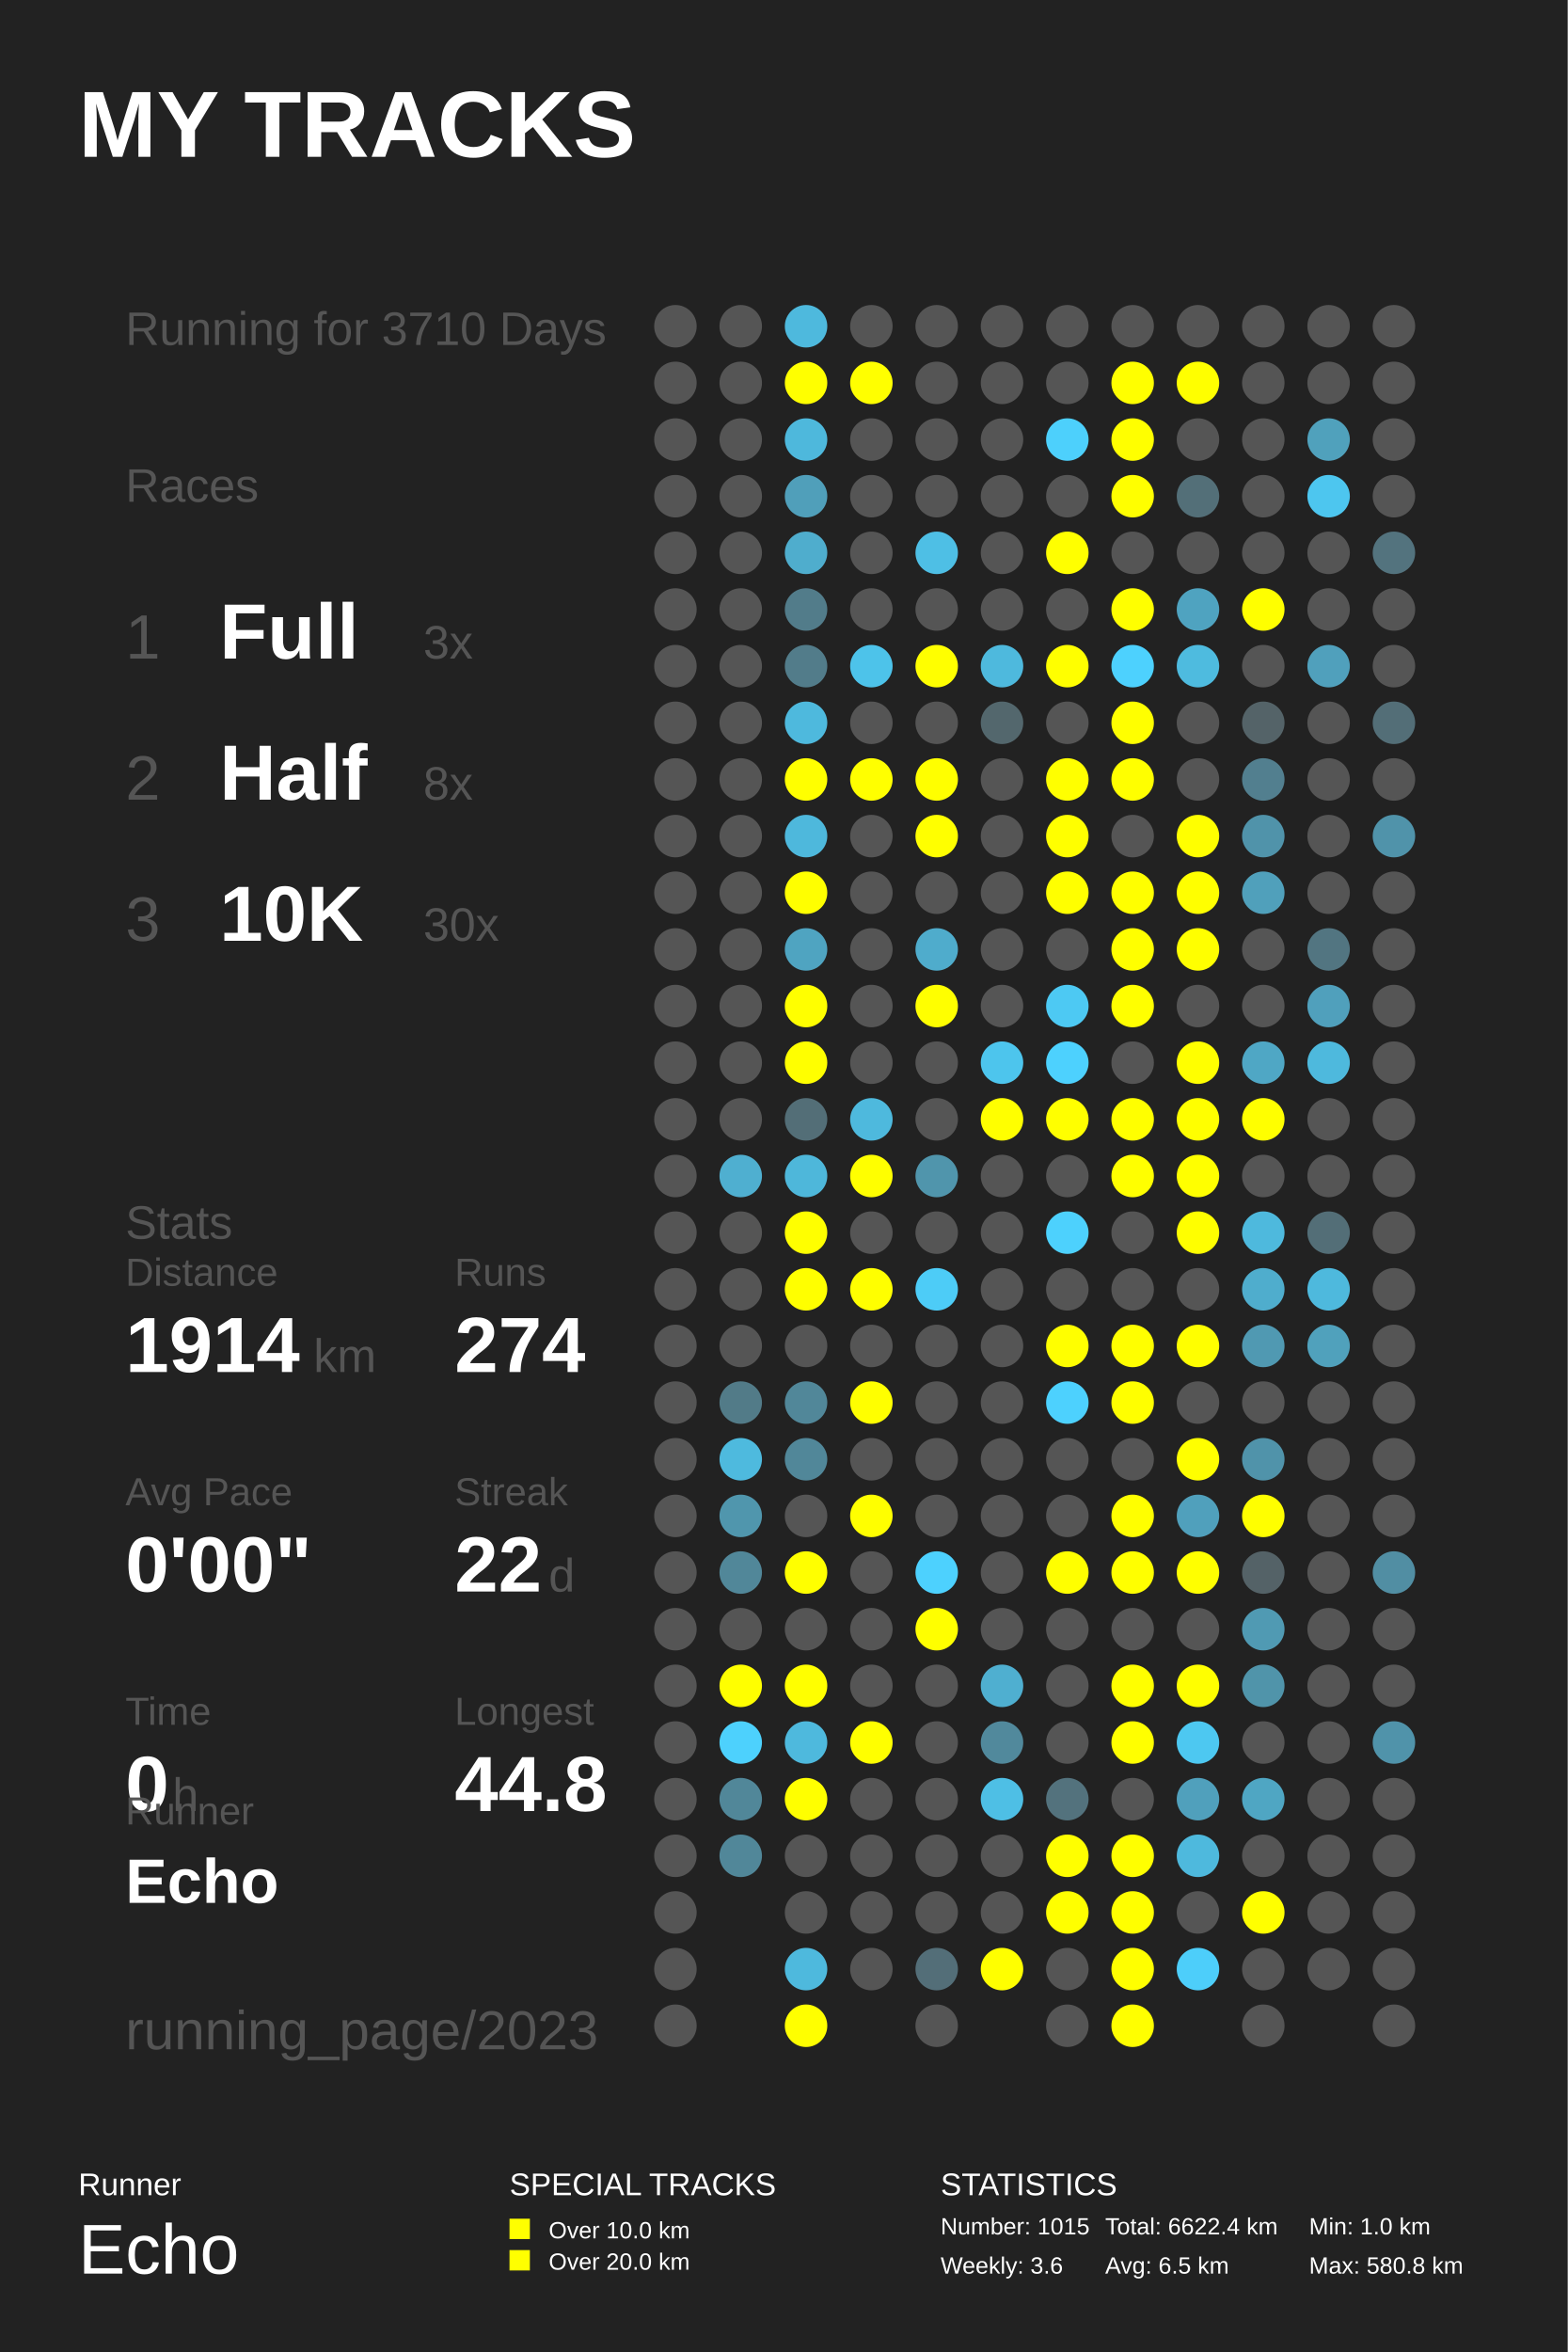
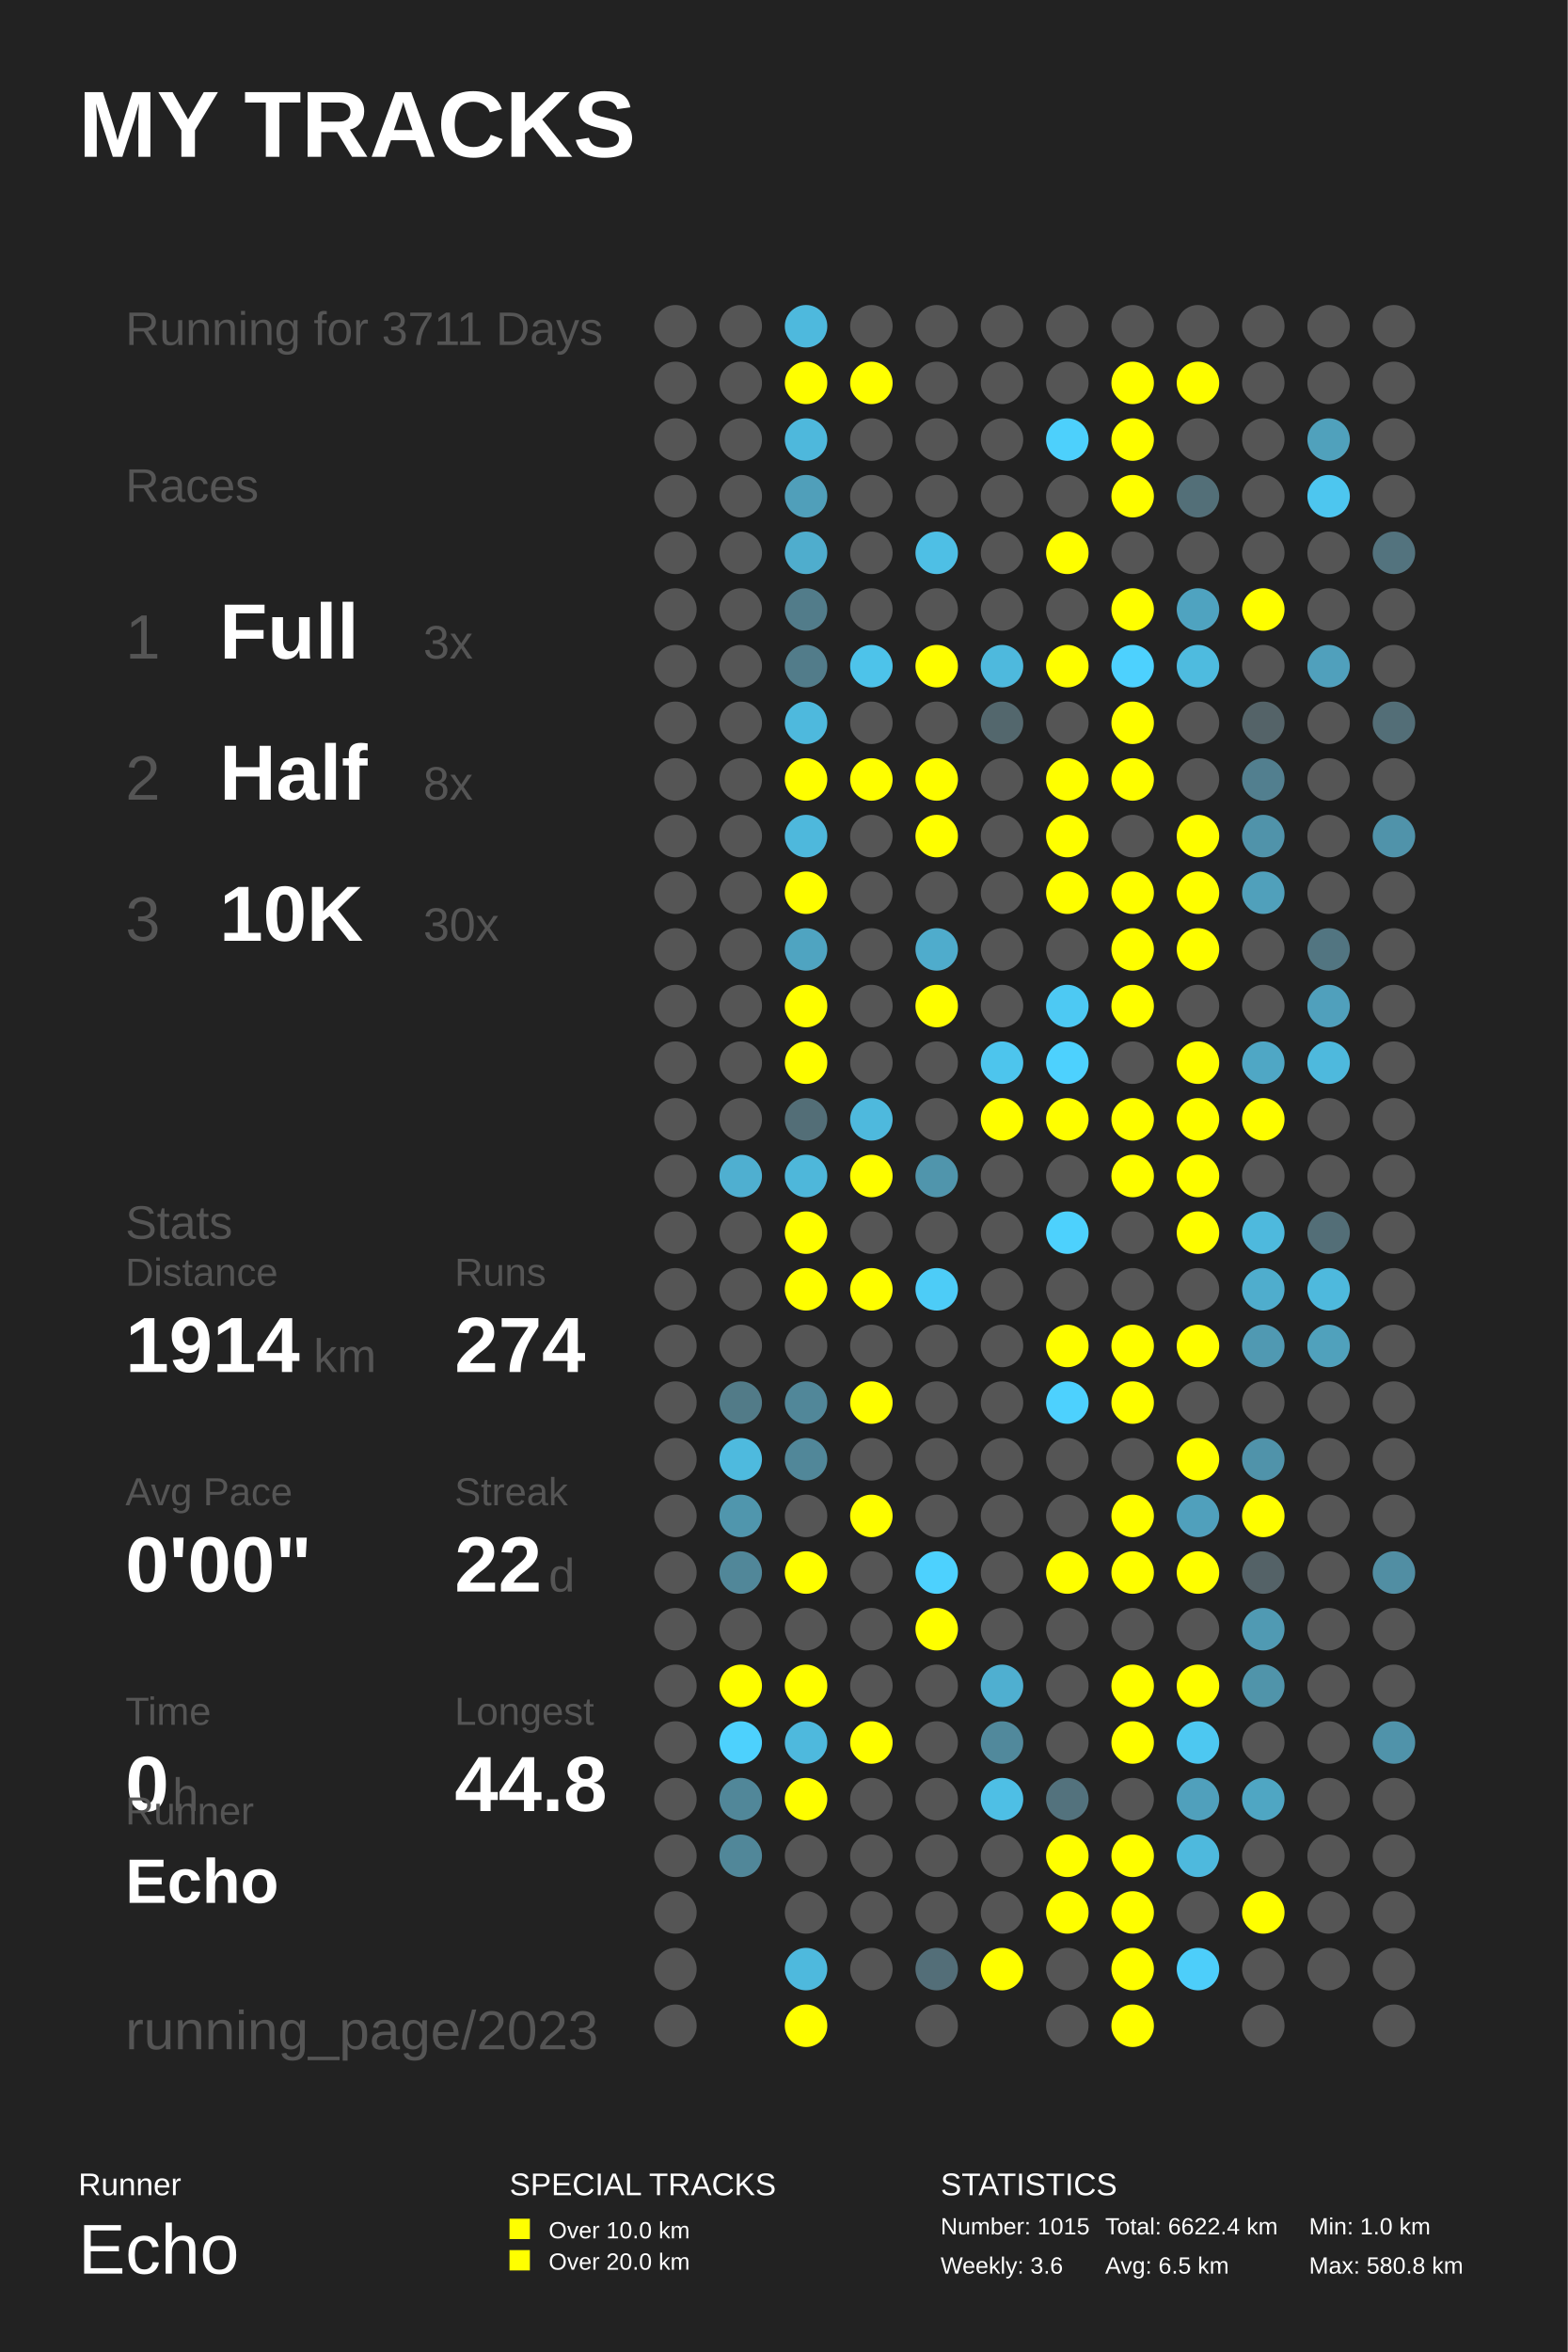
<svg xmlns="http://www.w3.org/2000/svg" baseProfile="full" height="300mm" version="1.1" viewBox="0,0,200,300" width="200mm">
  <defs />
  <rect fill="#222222" height="300" width="200" x="0" y="0" />
  <text fill="#FFFFFF" style="font-size:12px; font-family:Arial; font-weight:bold;" x="10" y="20">MY TRACKS</text>
  <text fill="#FFFFFF" style="font-size:4px; font-family:Arial" x="10" y="280">Runner</text>
  <text fill="#FFFFFF" style="font-size:9px; font-family:Arial" x="10" y="290">Echo</text>
  <text fill="#FFFFFF" style="font-size:4px; font-family:Arial" x="65" y="280">SPECIAL TRACKS</text>
  <rect fill="#FFFF00" height="2.6" width="2.6" x="65" y="283" />
  <text fill="#FFFFFF" style="font-size:3px; font-family:Arial" x="70" y="285.5">Over 10.0 km</text>
  <rect fill="#FFFF00" height="2.6" width="2.6" x="65" y="287" />
  <text fill="#FFFFFF" style="font-size:3px; font-family:Arial" x="70" y="289.5">Over 20.0 km</text>
  <text fill="#FFFFFF" style="font-size:4px; font-family:Arial" x="120" y="280">STATISTICS</text>
  <text fill="#FFFFFF" style="font-size:3px; font-family:Arial" x="120" y="285">Number: 1015</text>
  <text fill="#FFFFFF" style="font-size:3px; font-family:Arial" x="120" y="290">Weekly: 3.6</text>
  <text fill="#FFFFFF" style="font-size:3px; font-family:Arial" x="141" y="285">Total: 6622.4 km</text>
  <text fill="#FFFFFF" style="font-size:3px; font-family:Arial" x="141" y="290">Avg: 6.5 km</text>
  <text fill="#FFFFFF" style="font-size:3px; font-family:Arial" x="167" y="285">Min: 1.0 km</text>
  <text fill="#FFFFFF" style="font-size:3px; font-family:Arial" x="167" y="290">Max: 580.8 km</text>
-   <text fill="#555555" style="font-size:6px; font-family:Arial;" x="16" y="44">Running for 3710 Days</text>
+   <text fill="#555555" style="font-size:6px; font-family:Arial;" x="16" y="44">Running for 3711 Days</text>
  <text fill="#555555" style="font-size:6px; font-family:Arial;" x="16" y="64">Races</text>
  <text fill="#555555" style="font-size:8px; font-family:Arial;" x="16" y="84">1</text>
  <text fill="#FFFFFF" style="font-size:10px; font-family:Arial; font-weight:bold;" x="28" y="84">Full</text>
  <text fill="#555555" style="font-size:6px; font-family:Arial;" x="54" y="84">3x</text>
  <text fill="#555555" style="font-size:8px; font-family:Arial;" x="16" y="102">2</text>
  <text fill="#FFFFFF" style="font-size:10px; font-family:Arial; font-weight:bold;" x="28" y="102">Half</text>
  <text fill="#555555" style="font-size:6px; font-family:Arial;" x="54" y="102">8x</text>
  <text fill="#555555" style="font-size:8px; font-family:Arial;" x="16" y="120">3</text>
  <text fill="#FFFFFF" style="font-size:10px; font-family:Arial; font-weight:bold;" x="28" y="120">10K</text>
  <text fill="#555555" style="font-size:6px; font-family:Arial;" x="54" y="120">30x</text>
  <text fill="#555555" style="font-size:6px; font-family:Arial;" x="16" y="158">Stats</text>
  <text fill="#555555" style="font-size:5px; font-family:Arial;" x="16" y="164">Distance</text>
  <text fill="#FFFFFF" style="font-size:10px; font-family:Arial; font-weight:bold;" x="16" y="175">1914</text>
  <text fill="#555555" style="font-size:6px; font-family:Arial;" x="40" y="175">km</text>
  <text fill="#555555" style="font-size:5px; font-family:Arial;" x="58" y="164">Runs</text>
  <text fill="#FFFFFF" style="font-size:10px; font-family:Arial; font-weight:bold;" x="58" y="175">274</text>
  <text fill="#555555" style="font-size:5px; font-family:Arial;" x="16" y="192">Avg Pace</text>
  <text fill="#FFFFFF" style="font-size:10px; font-family:Arial; font-weight:bold;" x="16" y="203">0'00"</text>
  <text fill="#555555" style="font-size:5px; font-family:Arial;" x="58" y="192">Streak</text>
  <text fill="#FFFFFF" style="font-size:10px; font-family:Arial; font-weight:bold;" x="58" y="203">22</text>
  <text fill="#555555" style="font-size:6px; font-family:Arial;" x="70" y="203">d</text>
  <text fill="#555555" style="font-size:5px; font-family:Arial;" x="16" y="220">Time</text>
  <text fill="#FFFFFF" style="font-size:10px; font-family:Arial; font-weight:bold;" x="16" y="231">0</text>
  <text fill="#555555" style="font-size:6px; font-family:Arial;" x="22" y="231">h</text>
  <text fill="#555555" style="font-size:5px; font-family:Arial;" x="58" y="220">Longest</text>
  <text fill="#FFFFFF" style="font-size:10px; font-family:Arial; font-weight:bold;" x="58" y="231">44.8</text>
  <text fill="#555555" style="font-size:5px; font-family:Arial;" x="16" y="232.71">Runner</text>
  <text fill="#FFFFFF" style="font-size:8px; font-family:Arial; font-weight:bold;" x="16" y="242.71">Echo</text>
  <text fill="#555555" style="font-size:7px; font-family:Arial;" x="16" y="261.387">running_page/2023</text>
  <circle cx="86.167" cy="41.613" fill="#555555" r="2.71" />
  <circle cx="86.167" cy="48.839" fill="#555555" r="2.71" />
  <circle cx="86.167" cy="56.065" fill="#555555" r="2.71" />
  <circle cx="86.167" cy="63.29" fill="#555555" r="2.71" />
  <circle cx="86.167" cy="70.516" fill="#555555" r="2.71" />
  <circle cx="86.167" cy="77.742" fill="#555555" r="2.71" />
  <circle cx="86.167" cy="84.968" fill="#555555" r="2.71" />
  <circle cx="86.167" cy="92.194" fill="#555555" r="2.71" />
  <circle cx="86.167" cy="99.419" fill="#555555" r="2.71" />
  <circle cx="86.167" cy="106.645" fill="#555555" r="2.71" />
  <circle cx="86.167" cy="113.871" fill="#555555" r="2.71" />
  <circle cx="86.167" cy="121.097" fill="#555555" r="2.71" />
  <circle cx="86.167" cy="128.323" fill="#555555" r="2.71" />
  <circle cx="86.167" cy="135.548" fill="#555555" r="2.71" />
  <circle cx="86.167" cy="142.774" fill="#555555" r="2.71" />
  <circle cx="86.167" cy="150.0" fill="#555555" r="2.71" />
  <circle cx="86.167" cy="157.226" fill="#555555" r="2.71" />
  <circle cx="86.167" cy="164.452" fill="#555555" r="2.71" />
  <circle cx="86.167" cy="171.677" fill="#555555" r="2.71" />
  <circle cx="86.167" cy="178.903" fill="#555555" r="2.71" />
  <circle cx="86.167" cy="186.129" fill="#555555" r="2.71" />
  <circle cx="86.167" cy="193.355" fill="#555555" r="2.71" />
  <circle cx="86.167" cy="200.581" fill="#555555" r="2.71" />
  <circle cx="86.167" cy="207.806" fill="#555555" r="2.71" />
  <circle cx="86.167" cy="215.032" fill="#555555" r="2.71" />
  <circle cx="86.167" cy="222.258" fill="#555555" r="2.71" />
  <circle cx="86.167" cy="229.484" fill="#555555" r="2.71" />
  <circle cx="86.167" cy="236.71" fill="#555555" r="2.71" />
  <circle cx="86.167" cy="243.935" fill="#555555" r="2.71" />
  <circle cx="86.167" cy="251.161" fill="#555555" r="2.71" />
  <circle cx="86.167" cy="258.387" fill="#555555" r="2.71" />
  <circle cx="94.5" cy="41.613" fill="#555555" r="2.71" />
  <circle cx="94.5" cy="48.839" fill="#555555" r="2.71" />
  <circle cx="94.5" cy="56.065" fill="#555555" r="2.71" />
  <circle cx="94.5" cy="63.29" fill="#555555" r="2.71" />
  <circle cx="94.5" cy="70.516" fill="#555555" r="2.71" />
  <circle cx="94.5" cy="77.742" fill="#555555" r="2.71" />
  <circle cx="94.5" cy="84.968" fill="#555555" r="2.71" />
  <circle cx="94.5" cy="92.194" fill="#555555" r="2.71" />
  <circle cx="94.5" cy="99.419" fill="#555555" r="2.71" />
  <circle cx="94.5" cy="106.645" fill="#555555" r="2.71" />
  <circle cx="94.5" cy="113.871" fill="#555555" r="2.71" />
  <circle cx="94.5" cy="121.097" fill="#555555" r="2.71" />
  <circle cx="94.5" cy="128.323" fill="#555555" r="2.71" />
  <circle cx="94.5" cy="135.548" fill="#555555" r="2.71" />
  <circle cx="94.5" cy="142.774" fill="#555555" r="2.71" />
  <circle cx="94.5" cy="150.0" fill="#4fafd0" r="2.71" />
  <circle cx="94.5" cy="157.226" fill="#555555" r="2.71" />
  <circle cx="94.5" cy="164.452" fill="#555555" r="2.71" />
  <circle cx="94.5" cy="171.677" fill="#555555" r="2.71" />
  <circle cx="94.5" cy="178.903" fill="#527b88" r="2.71" />
  <circle cx="94.5" cy="186.129" fill="#4ebade" r="2.71" />
  <circle cx="94.5" cy="193.355" fill="#5096ad" r="2.71" />
  <circle cx="94.5" cy="200.581" fill="#518799" r="2.71" />
  <circle cx="94.5" cy="207.806" fill="#555555" r="2.71" />
  <circle cx="94.5" cy="215.032" fill="#FFFF00" r="2.71" />
  <circle cx="94.5" cy="222.258" fill="#4dd1fd" r="2.71" />
  <circle cx="94.5" cy="229.484" fill="#518799" r="2.71" />
  <circle cx="94.5" cy="236.71" fill="#518799" r="2.71" />
  <circle cx="102.833" cy="41.613" fill="#4eb9dd" r="2.71" />
  <circle cx="102.833" cy="48.839" fill="#FFFF00" r="2.71" />
  <circle cx="102.833" cy="56.065" fill="#4eb8dc" r="2.71" />
  <circle cx="102.833" cy="63.29" fill="#509fba" r="2.71" />
  <circle cx="102.833" cy="70.516" fill="#4fadcd" r="2.71" />
  <circle cx="102.833" cy="77.742" fill="#527c8a" r="2.71" />
  <circle cx="102.833" cy="84.968" fill="#527c8a" r="2.71" />
  <circle cx="102.833" cy="92.194" fill="#4eb9dd" r="2.71" />
  <circle cx="102.833" cy="99.419" fill="#FFFF00" r="2.71" />
  <circle cx="102.833" cy="106.645" fill="#4eb8dc" r="2.71" />
  <circle cx="102.833" cy="113.871" fill="#FFFF00" r="2.71" />
  <circle cx="102.833" cy="121.097" fill="#4fa4c1" r="2.71" />
  <circle cx="102.833" cy="128.323" fill="#FFFF00" r="2.71" />
  <circle cx="102.833" cy="135.548" fill="#FFFF00" r="2.71" />
  <circle cx="102.833" cy="142.774" fill="#536e77" r="2.71" />
  <circle cx="102.833" cy="150.0" fill="#4eb7da" r="2.71" />
  <circle cx="102.833" cy="157.226" fill="#FFFF00" r="2.71" />
  <circle cx="102.833" cy="164.452" fill="#FFFF00" r="2.71" />
  <circle cx="102.833" cy="171.677" fill="#555555" r="2.71" />
  <circle cx="102.833" cy="178.903" fill="#518799" r="2.71" />
  <circle cx="102.833" cy="186.129" fill="#518799" r="2.71" />
  <circle cx="102.833" cy="193.355" fill="#555555" r="2.71" />
  <circle cx="102.833" cy="200.581" fill="#FFFF00" r="2.71" />
  <circle cx="102.833" cy="207.806" fill="#555555" r="2.71" />
  <circle cx="102.833" cy="215.032" fill="#FFFF00" r="2.71" />
  <circle cx="102.833" cy="222.258" fill="#4eb9dd" r="2.71" />
  <circle cx="102.833" cy="229.484" fill="#FFFF00" r="2.71" />
  <circle cx="102.833" cy="236.71" fill="#555555" r="2.71" />
  <circle cx="102.833" cy="243.935" fill="#555555" r="2.71" />
  <circle cx="102.833" cy="251.161" fill="#4eb9dd" r="2.71" />
  <circle cx="102.833" cy="258.387" fill="#FFFF00" r="2.71" />
  <circle cx="111.167" cy="41.613" fill="#555555" r="2.71" />
  <circle cx="111.167" cy="48.839" fill="#FFFF00" r="2.71" />
  <circle cx="111.167" cy="56.065" fill="#555555" r="2.71" />
  <circle cx="111.167" cy="63.29" fill="#555555" r="2.71" />
  <circle cx="111.167" cy="70.516" fill="#555555" r="2.71" />
  <circle cx="111.167" cy="77.742" fill="#555555" r="2.71" />
  <circle cx="111.167" cy="84.968" fill="#4dc3ea" r="2.71" />
  <circle cx="111.167" cy="92.194" fill="#555555" r="2.71" />
  <circle cx="111.167" cy="99.419" fill="#FFFF00" r="2.71" />
  <circle cx="111.167" cy="106.645" fill="#555555" r="2.71" />
  <circle cx="111.167" cy="113.871" fill="#555555" r="2.71" />
  <circle cx="111.167" cy="121.097" fill="#555555" r="2.71" />
  <circle cx="111.167" cy="128.323" fill="#555555" r="2.71" />
  <circle cx="111.167" cy="135.548" fill="#555555" r="2.71" />
  <circle cx="111.167" cy="142.774" fill="#4eb9dd" r="2.71" />
  <circle cx="111.167" cy="150.0" fill="#FFFF00" r="2.71" />
  <circle cx="111.167" cy="157.226" fill="#555555" r="2.71" />
  <circle cx="111.167" cy="164.452" fill="#FFFF00" r="2.71" />
  <circle cx="111.167" cy="171.677" fill="#555555" r="2.71" />
  <circle cx="111.167" cy="178.903" fill="#FFFF00" r="2.71" />
  <circle cx="111.167" cy="186.129" fill="#555555" r="2.71" />
  <circle cx="111.167" cy="193.355" fill="#FFFF00" r="2.71" />
  <circle cx="111.167" cy="200.581" fill="#555555" r="2.71" />
  <circle cx="111.167" cy="207.806" fill="#555555" r="2.71" />
  <circle cx="111.167" cy="215.032" fill="#555555" r="2.71" />
  <circle cx="111.167" cy="222.258" fill="#FFFF00" r="2.71" />
  <circle cx="111.167" cy="229.484" fill="#555555" r="2.71" />
  <circle cx="111.167" cy="236.71" fill="#555555" r="2.71" />
  <circle cx="111.167" cy="243.935" fill="#555555" r="2.71" />
  <circle cx="111.167" cy="251.161" fill="#555555" r="2.71" />
  <circle cx="119.5" cy="41.613" fill="#555555" r="2.71" />
  <circle cx="119.5" cy="48.839" fill="#555555" r="2.71" />
  <circle cx="119.5" cy="56.065" fill="#555555" r="2.71" />
  <circle cx="119.5" cy="63.29" fill="#555555" r="2.71" />
  <circle cx="119.5" cy="70.516" fill="#4ebfe5" r="2.71" />
  <circle cx="119.5" cy="77.742" fill="#555555" r="2.71" />
  <circle cx="119.5" cy="84.968" fill="#FFFF00" r="2.71" />
  <circle cx="119.5" cy="92.194" fill="#555555" r="2.71" />
  <circle cx="119.5" cy="99.419" fill="#FFFF00" r="2.71" />
  <circle cx="119.5" cy="106.645" fill="#FFFF00" r="2.71" />
  <circle cx="119.5" cy="113.871" fill="#555555" r="2.71" />
  <circle cx="119.5" cy="121.097" fill="#4faccc" r="2.71" />
  <circle cx="119.5" cy="128.323" fill="#FFFF00" r="2.71" />
  <circle cx="119.5" cy="135.548" fill="#555555" r="2.71" />
  <circle cx="119.5" cy="142.774" fill="#555555" r="2.71" />
  <circle cx="119.5" cy="150.0" fill="#5095ac" r="2.71" />
  <circle cx="119.5" cy="157.226" fill="#555555" r="2.71" />
  <circle cx="119.5" cy="164.452" fill="#4dccf7" r="2.71" />
  <circle cx="119.5" cy="171.677" fill="#555555" r="2.71" />
  <circle cx="119.5" cy="178.903" fill="#555555" r="2.71" />
  <circle cx="119.5" cy="186.129" fill="#555555" r="2.71" />
  <circle cx="119.5" cy="193.355" fill="#555555" r="2.71" />
  <circle cx="119.5" cy="200.581" fill="#4dd1fe" r="2.71" />
  <circle cx="119.5" cy="207.806" fill="#FFFF00" r="2.71" />
  <circle cx="119.5" cy="215.032" fill="#555555" r="2.71" />
  <circle cx="119.5" cy="222.258" fill="#555555" r="2.71" />
  <circle cx="119.5" cy="229.484" fill="#555555" r="2.71" />
  <circle cx="119.5" cy="236.71" fill="#555555" r="2.71" />
  <circle cx="119.5" cy="243.935" fill="#555555" r="2.71" />
  <circle cx="119.5" cy="251.161" fill="#536e78" r="2.71" />
  <circle cx="119.5" cy="258.387" fill="#555555" r="2.71" />
  <circle cx="127.833" cy="41.613" fill="#555555" r="2.71" />
  <circle cx="127.833" cy="48.839" fill="#555555" r="2.71" />
  <circle cx="127.833" cy="56.065" fill="#555555" r="2.71" />
  <circle cx="127.833" cy="63.29" fill="#555555" r="2.71" />
  <circle cx="127.833" cy="70.516" fill="#555555" r="2.71" />
  <circle cx="127.833" cy="77.742" fill="#555555" r="2.71" />
  <circle cx="127.833" cy="84.968" fill="#4eb9dd" r="2.71" />
  <circle cx="127.833" cy="92.194" fill="#53676d" r="2.71" />
  <circle cx="127.833" cy="99.419" fill="#555555" r="2.71" />
  <circle cx="127.833" cy="106.645" fill="#555555" r="2.71" />
  <circle cx="127.833" cy="113.871" fill="#555555" r="2.71" />
  <circle cx="127.833" cy="121.097" fill="#555555" r="2.71" />
  <circle cx="127.833" cy="128.323" fill="#555555" r="2.71" />
  <circle cx="127.833" cy="135.548" fill="#4dc5ed" r="2.71" />
  <circle cx="127.833" cy="142.774" fill="#FFFF00" r="2.71" />
  <circle cx="127.833" cy="150.0" fill="#555555" r="2.71" />
  <circle cx="127.833" cy="157.226" fill="#555555" r="2.71" />
  <circle cx="127.833" cy="164.452" fill="#555555" r="2.71" />
  <circle cx="127.833" cy="171.677" fill="#555555" r="2.71" />
  <circle cx="127.833" cy="178.903" fill="#555555" r="2.71" />
  <circle cx="127.833" cy="186.129" fill="#555555" r="2.71" />
  <circle cx="127.833" cy="193.355" fill="#555555" r="2.71" />
  <circle cx="127.833" cy="200.581" fill="#555555" r="2.71" />
  <circle cx="127.833" cy="207.806" fill="#555555" r="2.71" />
  <circle cx="127.833" cy="215.032" fill="#4fafd0" r="2.71" />
  <circle cx="127.833" cy="222.258" fill="#51899c" r="2.71" />
  <circle cx="127.833" cy="229.484" fill="#4ebfe5" r="2.71" />
  <circle cx="127.833" cy="236.71" fill="#555555" r="2.71" />
  <circle cx="127.833" cy="243.935" fill="#555555" r="2.71" />
  <circle cx="127.833" cy="251.161" fill="#FFFF00" r="2.71" />
  <circle cx="136.167" cy="41.613" fill="#555555" r="2.71" />
  <circle cx="136.167" cy="48.839" fill="#555555" r="2.71" />
  <circle cx="136.167" cy="56.065" fill="#4dd0fc" r="2.71" />
  <circle cx="136.167" cy="63.29" fill="#555555" r="2.71" />
  <circle cx="136.167" cy="70.516" fill="#FFFF00" r="2.71" />
  <circle cx="136.167" cy="77.742" fill="#555555" r="2.71" />
  <circle cx="136.167" cy="84.968" fill="#FFFF00" r="2.71" />
  <circle cx="136.167" cy="92.194" fill="#555555" r="2.71" />
  <circle cx="136.167" cy="99.419" fill="#FFFF00" r="2.71" />
  <circle cx="136.167" cy="106.645" fill="#FFFF00" r="2.71" />
  <circle cx="136.167" cy="113.871" fill="#FFFF00" r="2.71" />
  <circle cx="136.167" cy="121.097" fill="#555555" r="2.71" />
  <circle cx="136.167" cy="128.323" fill="#4dc9f3" r="2.71" />
  <circle cx="136.167" cy="135.548" fill="#4dd1fe" r="2.71" />
  <circle cx="136.167" cy="142.774" fill="#FFFF00" r="2.71" />
  <circle cx="136.167" cy="150.0" fill="#555555" r="2.71" />
  <circle cx="136.167" cy="157.226" fill="#4dd1fd" r="2.71" />
  <circle cx="136.167" cy="164.452" fill="#555555" r="2.71" />
  <circle cx="136.167" cy="171.677" fill="#FFFF00" r="2.71" />
  <circle cx="136.167" cy="178.903" fill="#4dd1fe" r="2.71" />
  <circle cx="136.167" cy="186.129" fill="#555555" r="2.71" />
  <circle cx="136.167" cy="193.355" fill="#555555" r="2.71" />
  <circle cx="136.167" cy="200.581" fill="#FFFF00" r="2.71" />
  <circle cx="136.167" cy="207.806" fill="#555555" r="2.71" />
  <circle cx="136.167" cy="215.032" fill="#555555" r="2.71" />
  <circle cx="136.167" cy="222.258" fill="#555555" r="2.71" />
  <circle cx="136.167" cy="229.484" fill="#53727d" r="2.71" />
  <circle cx="136.167" cy="236.71" fill="#FFFF00" r="2.71" />
  <circle cx="136.167" cy="243.935" fill="#FFFF00" r="2.71" />
  <circle cx="136.167" cy="251.161" fill="#555555" r="2.71" />
  <circle cx="136.167" cy="258.387" fill="#555555" r="2.71" />
  <circle cx="144.5" cy="41.613" fill="#555555" r="2.71" />
  <circle cx="144.5" cy="48.839" fill="#FFFF00" r="2.71" />
  <circle cx="144.5" cy="56.065" fill="#FFFF00" r="2.71" />
  <circle cx="144.5" cy="63.29" fill="#FFFF00" r="2.71" />
  <circle cx="144.5" cy="70.516" fill="#555555" r="2.71" />
  <circle cx="144.5" cy="77.742" fill="#FFFF00" r="2.71" />
  <circle cx="144.5" cy="84.968" fill="#4dd1fe" r="2.71" />
  <circle cx="144.5" cy="92.194" fill="#FFFF00" r="2.71" />
  <circle cx="144.5" cy="99.419" fill="#FFFF00" r="2.71" />
  <circle cx="144.5" cy="106.645" fill="#555555" r="2.71" />
  <circle cx="144.5" cy="113.871" fill="#FFFF00" r="2.71" />
  <circle cx="144.5" cy="121.097" fill="#FFFF00" r="2.71" />
  <circle cx="144.5" cy="128.323" fill="#FFFF00" r="2.71" />
  <circle cx="144.5" cy="135.548" fill="#555555" r="2.71" />
  <circle cx="144.5" cy="142.774" fill="#FFFF00" r="2.71" />
  <circle cx="144.5" cy="150.0" fill="#FFFF00" r="2.71" />
  <circle cx="144.5" cy="157.226" fill="#555555" r="2.71" />
  <circle cx="144.5" cy="164.452" fill="#555555" r="2.71" />
  <circle cx="144.5" cy="171.677" fill="#FFFF00" r="2.71" />
  <circle cx="144.5" cy="178.903" fill="#FFFF00" r="2.71" />
  <circle cx="144.5" cy="186.129" fill="#555555" r="2.71" />
  <circle cx="144.5" cy="193.355" fill="#FFFF00" r="2.71" />
  <circle cx="144.5" cy="200.581" fill="#FFFF00" r="2.71" />
  <circle cx="144.5" cy="207.806" fill="#555555" r="2.71" />
  <circle cx="144.5" cy="215.032" fill="#FFFF00" r="2.71" />
  <circle cx="144.5" cy="222.258" fill="#FFFF00" r="2.71" />
  <circle cx="144.5" cy="229.484" fill="#555555" r="2.71" />
  <circle cx="144.5" cy="236.71" fill="#FFFF00" r="2.71" />
  <circle cx="144.5" cy="243.935" fill="#FFFF00" r="2.71" />
  <circle cx="144.5" cy="251.161" fill="#FFFF00" r="2.71" />
  <circle cx="144.5" cy="258.387" fill="#FFFF00" r="2.71" />
  <circle cx="152.833" cy="41.613" fill="#555555" r="2.71" />
  <circle cx="152.833" cy="48.839" fill="#FFFF00" r="2.71" />
  <circle cx="152.833" cy="56.065" fill="#555555" r="2.71" />
  <circle cx="152.833" cy="63.29" fill="#536f78" r="2.71" />
  <circle cx="152.833" cy="70.516" fill="#555555" r="2.71" />
  <circle cx="152.833" cy="77.742" fill="#4fa3c0" r="2.71" />
  <circle cx="152.833" cy="84.968" fill="#4ebbdf" r="2.71" />
  <circle cx="152.833" cy="92.194" fill="#555555" r="2.71" />
  <circle cx="152.833" cy="99.419" fill="#555555" r="2.71" />
  <circle cx="152.833" cy="106.645" fill="#FFFF00" r="2.71" />
  <circle cx="152.833" cy="113.871" fill="#FFFF00" r="2.71" />
  <circle cx="152.833" cy="121.097" fill="#FFFF00" r="2.71" />
  <circle cx="152.833" cy="128.323" fill="#555555" r="2.71" />
  <circle cx="152.833" cy="135.548" fill="#FFFF00" r="2.71" />
  <circle cx="152.833" cy="142.774" fill="#FFFF00" r="2.71" />
  <circle cx="152.833" cy="150.0" fill="#FFFF00" r="2.71" />
  <circle cx="152.833" cy="157.226" fill="#FFFF00" r="2.71" />
  <circle cx="152.833" cy="164.452" fill="#555555" r="2.71" />
  <circle cx="152.833" cy="171.677" fill="#FFFF00" r="2.71" />
  <circle cx="152.833" cy="178.903" fill="#555555" r="2.71" />
  <circle cx="152.833" cy="186.129" fill="#FFFF00" r="2.71" />
  <circle cx="152.833" cy="193.355" fill="#50a0bc" r="2.71" />
  <circle cx="152.833" cy="200.581" fill="#FFFF00" r="2.71" />
  <circle cx="152.833" cy="207.806" fill="#555555" r="2.71" />
  <circle cx="152.833" cy="215.032" fill="#FFFF00" r="2.71" />
  <circle cx="152.833" cy="222.258" fill="#4dc8f1" r="2.71" />
  <circle cx="152.833" cy="229.484" fill="#50a0bc" r="2.71" />
  <circle cx="152.833" cy="236.71" fill="#4eb9dd" r="2.71" />
  <circle cx="152.833" cy="243.935" fill="#555555" r="2.71" />
  <circle cx="152.833" cy="251.161" fill="#4dcefa" r="2.71" />
  <circle cx="161.167" cy="41.613" fill="#555555" r="2.71" />
  <circle cx="161.167" cy="48.839" fill="#555555" r="2.71" />
  <circle cx="161.167" cy="56.065" fill="#555555" r="2.71" />
  <circle cx="161.167" cy="63.29" fill="#555555" r="2.71" />
  <circle cx="161.167" cy="70.516" fill="#555555" r="2.71" />
  <circle cx="161.167" cy="77.742" fill="#FFFF00" r="2.71" />
  <circle cx="161.167" cy="84.968" fill="#555555" r="2.71" />
  <circle cx="161.167" cy="92.194" fill="#546368" r="2.71" />
  <circle cx="161.167" cy="99.419" fill="#527f8f" r="2.71" />
  <circle cx="161.167" cy="106.645" fill="#5093aa" r="2.71" />
  <circle cx="161.167" cy="113.871" fill="#50a0bb" r="2.71" />
  <circle cx="161.167" cy="121.097" fill="#555555" r="2.71" />
  <circle cx="161.167" cy="128.323" fill="#555555" r="2.71" />
  <circle cx="161.167" cy="135.548" fill="#4fa7c5" r="2.71" />
  <circle cx="161.167" cy="142.774" fill="#FFFF00" r="2.71" />
  <circle cx="161.167" cy="150.0" fill="#555555" r="2.71" />
  <circle cx="161.167" cy="157.226" fill="#4eb9dd" r="2.71" />
  <circle cx="161.167" cy="164.452" fill="#4fadcd" r="2.71" />
  <circle cx="161.167" cy="171.677" fill="#5099b2" r="2.71" />
  <circle cx="161.167" cy="178.903" fill="#555555" r="2.71" />
  <circle cx="161.167" cy="186.129" fill="#5093aa" r="2.71" />
  <circle cx="161.167" cy="193.355" fill="#FFFF00" r="2.71" />
  <circle cx="161.167" cy="200.581" fill="#546267" r="2.71" />
  <circle cx="161.167" cy="207.806" fill="#509ab3" r="2.71" />
  <circle cx="161.167" cy="215.032" fill="#5094aa" r="2.71" />
  <circle cx="161.167" cy="222.258" fill="#555555" r="2.71" />
  <circle cx="161.167" cy="229.484" fill="#4fa6c3" r="2.71" />
  <circle cx="161.167" cy="236.71" fill="#555555" r="2.71" />
  <circle cx="161.167" cy="243.935" fill="#FFFF00" r="2.71" />
  <circle cx="161.167" cy="251.161" fill="#555555" r="2.71" />
  <circle cx="161.167" cy="258.387" fill="#555555" r="2.71" />
  <circle cx="169.5" cy="41.613" fill="#555555" r="2.71" />
  <circle cx="169.5" cy="48.839" fill="#555555" r="2.71" />
  <circle cx="169.5" cy="56.065" fill="#50a1bc" r="2.71" />
  <circle cx="169.5" cy="63.29" fill="#4dc6ef" r="2.71" />
  <circle cx="169.5" cy="70.516" fill="#555555" r="2.71" />
  <circle cx="169.5" cy="77.742" fill="#555555" r="2.71" />
  <circle cx="169.5" cy="84.968" fill="#50a0bc" r="2.71" />
  <circle cx="169.5" cy="92.194" fill="#555555" r="2.71" />
  <circle cx="169.5" cy="99.419" fill="#555555" r="2.71" />
  <circle cx="169.5" cy="106.645" fill="#555555" r="2.71" />
  <circle cx="169.5" cy="113.871" fill="#555555" r="2.71" />
  <circle cx="169.5" cy="121.097" fill="#527581" r="2.71" />
  <circle cx="169.5" cy="128.323" fill="#50a0bc" r="2.71" />
  <circle cx="169.5" cy="135.548" fill="#4eb9dd" r="2.71" />
  <circle cx="169.5" cy="142.774" fill="#555555" r="2.71" />
  <circle cx="169.5" cy="150.0" fill="#555555" r="2.71" />
  <circle cx="169.5" cy="157.226" fill="#536e77" r="2.71" />
  <circle cx="169.5" cy="164.452" fill="#4eb9dd" r="2.71" />
  <circle cx="169.5" cy="171.677" fill="#50a1bc" r="2.71" />
  <circle cx="169.5" cy="178.903" fill="#555555" r="2.71" />
  <circle cx="169.5" cy="186.129" fill="#555555" r="2.71" />
  <circle cx="169.5" cy="193.355" fill="#555555" r="2.71" />
  <circle cx="169.5" cy="200.581" fill="#555555" r="2.71" />
  <circle cx="169.5" cy="207.806" fill="#555555" r="2.71" />
  <circle cx="169.5" cy="215.032" fill="#555555" r="2.71" />
  <circle cx="169.5" cy="222.258" fill="#555555" r="2.71" />
  <circle cx="169.5" cy="229.484" fill="#555555" r="2.71" />
  <circle cx="169.5" cy="236.71" fill="#555555" r="2.71" />
  <circle cx="169.5" cy="243.935" fill="#555555" r="2.71" />
  <circle cx="169.5" cy="251.161" fill="#555555" r="2.71" />
  <circle cx="177.833" cy="41.613" fill="#555555" r="2.71" />
  <circle cx="177.833" cy="48.839" fill="#555555" r="2.71" />
  <circle cx="177.833" cy="56.065" fill="#555555" r="2.71" />
  <circle cx="177.833" cy="63.29" fill="#555555" r="2.71" />
  <circle cx="177.833" cy="70.516" fill="#53737e" r="2.71" />
  <circle cx="177.833" cy="77.742" fill="#555555" r="2.71" />
  <circle cx="177.833" cy="84.968" fill="#555555" r="2.71" />
  <circle cx="177.833" cy="92.194" fill="#536e77" r="2.71" />
  <circle cx="177.833" cy="99.419" fill="#555555" r="2.71" />
  <circle cx="177.833" cy="106.645" fill="#5093aa" r="2.71" />
  <circle cx="177.833" cy="113.871" fill="#555555" r="2.71" />
  <circle cx="177.833" cy="121.097" fill="#555555" r="2.71" />
  <circle cx="177.833" cy="128.323" fill="#555555" r="2.71" />
  <circle cx="177.833" cy="135.548" fill="#555555" r="2.71" />
  <circle cx="177.833" cy="142.774" fill="#555555" r="2.71" />
  <circle cx="177.833" cy="150.0" fill="#555555" r="2.71" />
  <circle cx="177.833" cy="157.226" fill="#555555" r="2.71" />
  <circle cx="177.833" cy="164.452" fill="#555555" r="2.71" />
  <circle cx="177.833" cy="171.677" fill="#555555" r="2.71" />
  <circle cx="177.833" cy="178.903" fill="#555555" r="2.71" />
  <circle cx="177.833" cy="186.129" fill="#555555" r="2.71" />
  <circle cx="177.833" cy="193.355" fill="#555555" r="2.71" />
  <circle cx="177.833" cy="200.581" fill="#518ea3" r="2.71" />
  <circle cx="177.833" cy="207.806" fill="#555555" r="2.71" />
  <circle cx="177.833" cy="215.032" fill="#555555" r="2.71" />
  <circle cx="177.833" cy="222.258" fill="#5093aa" r="2.71" />
  <circle cx="177.833" cy="229.484" fill="#555555" r="2.71" />
  <circle cx="177.833" cy="236.71" fill="#555555" r="2.71" />
  <circle cx="177.833" cy="243.935" fill="#555555" r="2.71" />
  <circle cx="177.833" cy="251.161" fill="#555555" r="2.71" />
  <circle cx="177.833" cy="258.387" fill="#555555" r="2.71" />
</svg>
